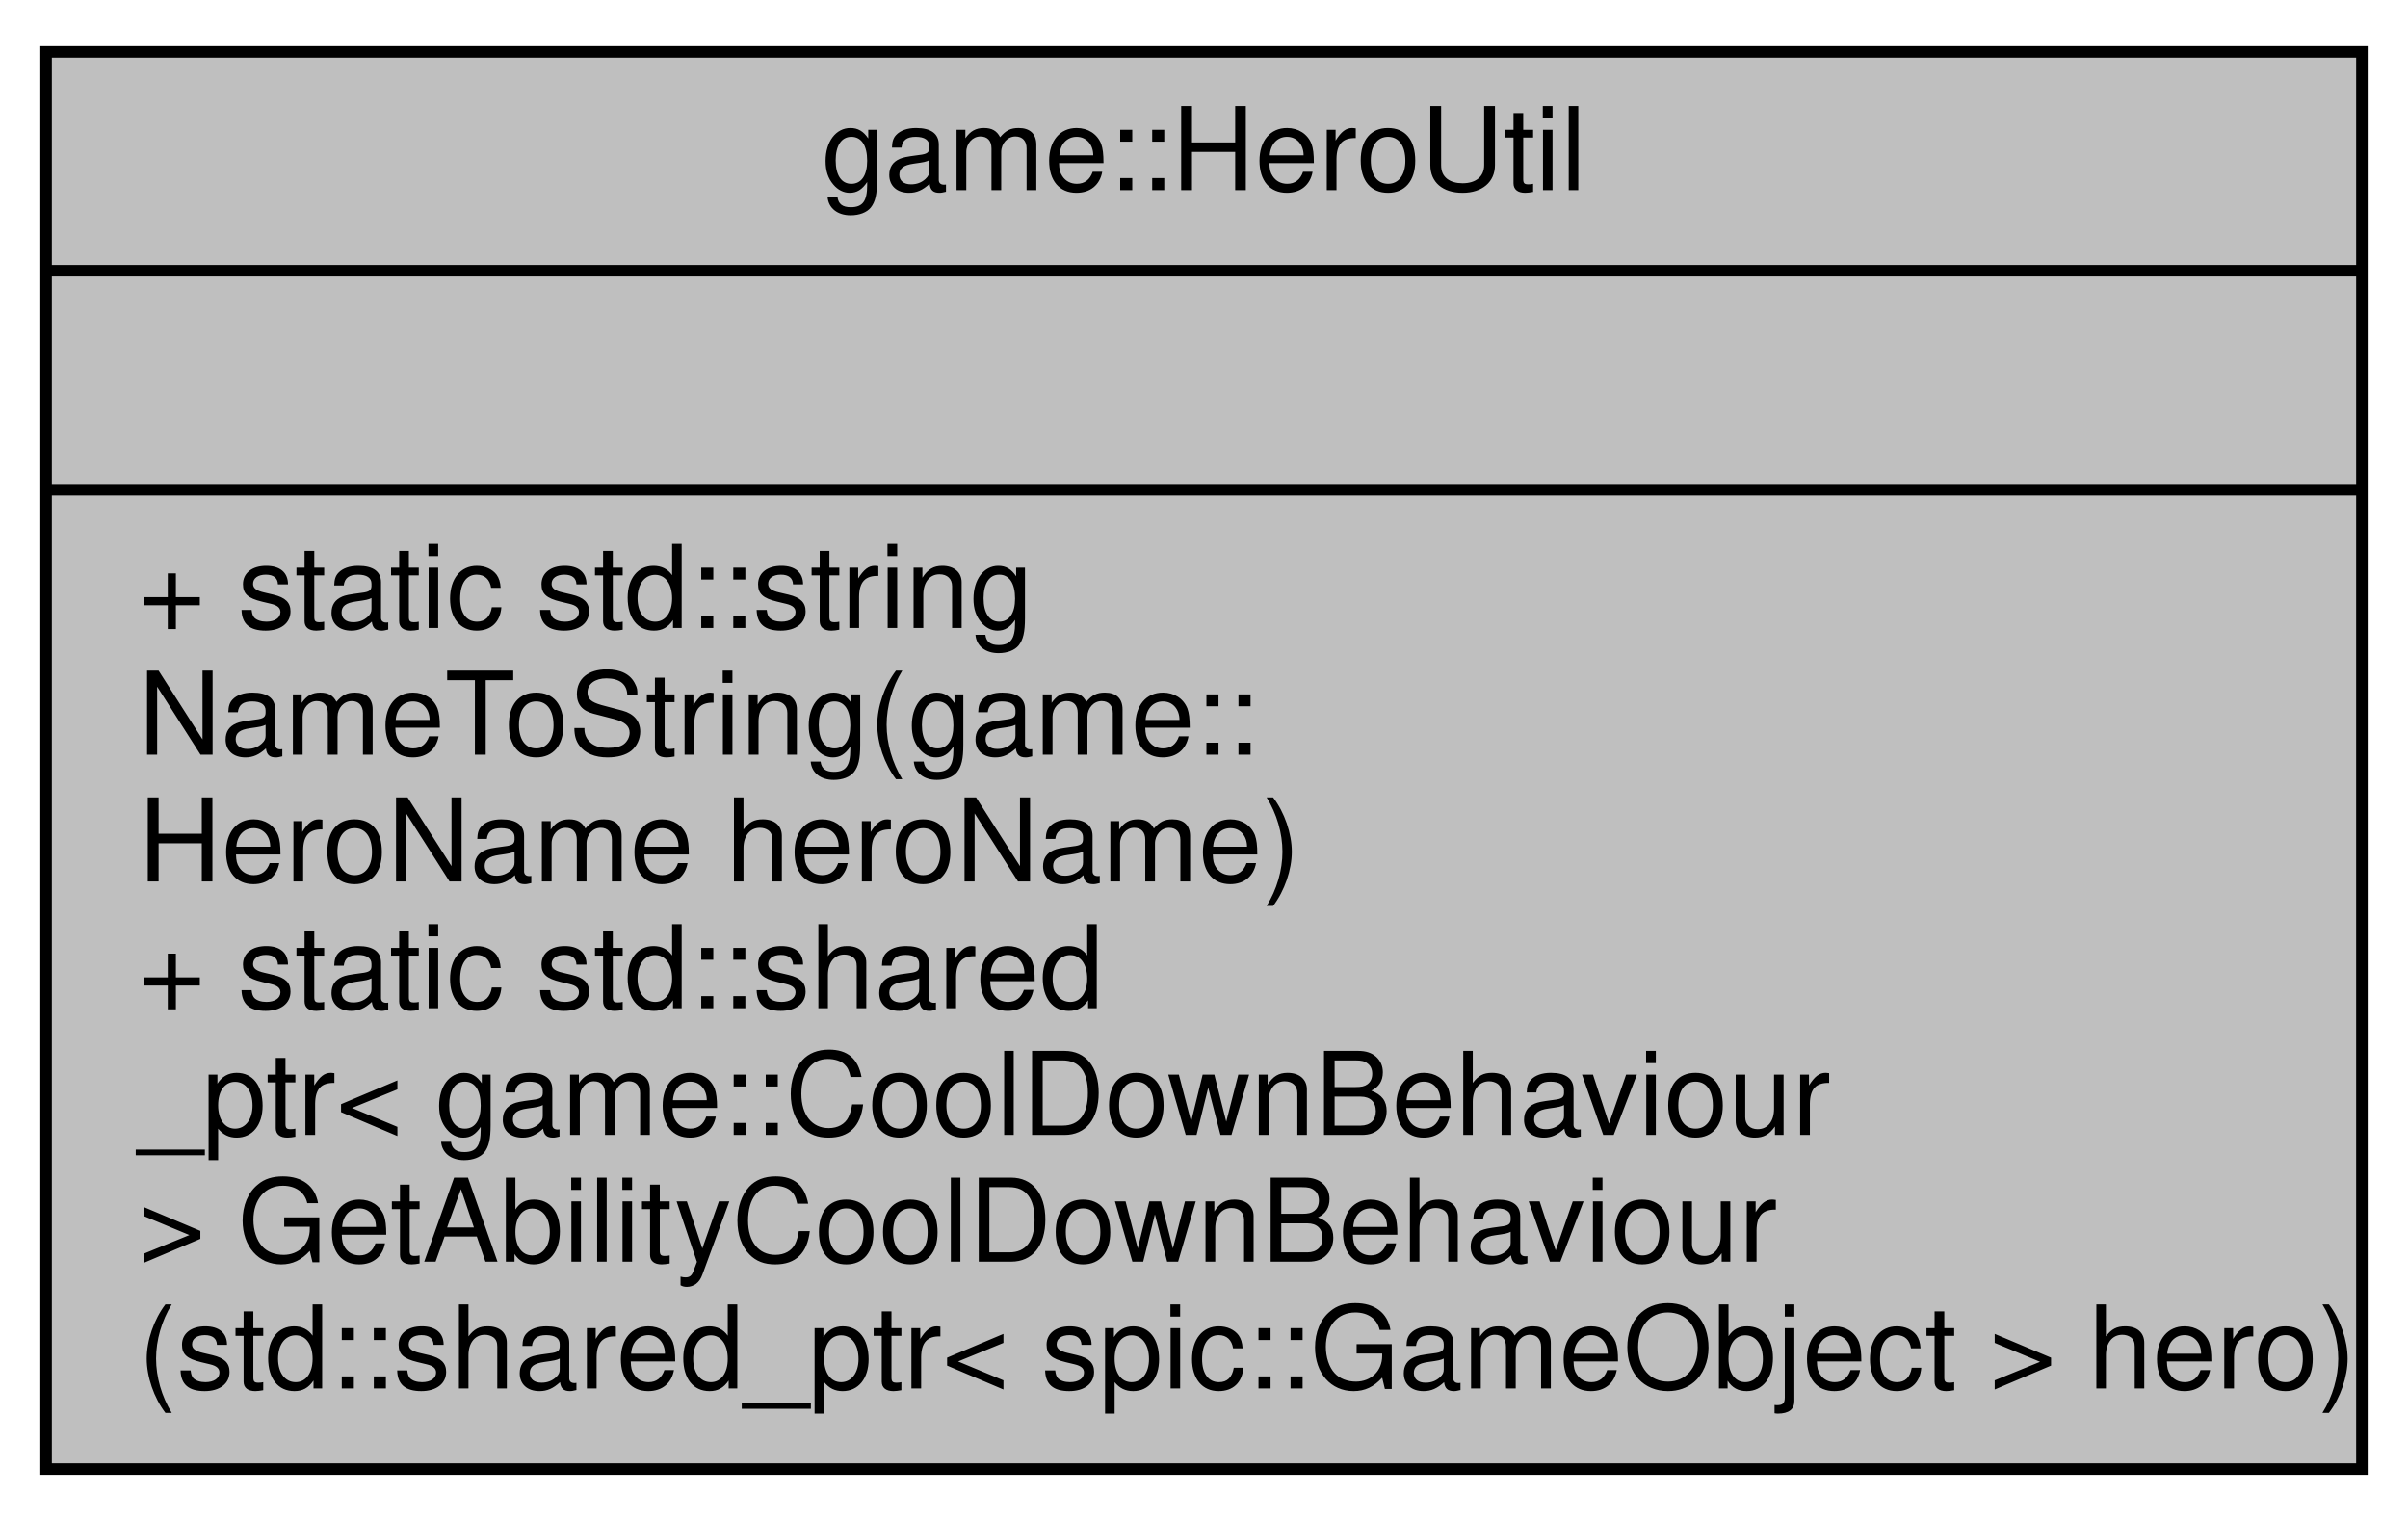
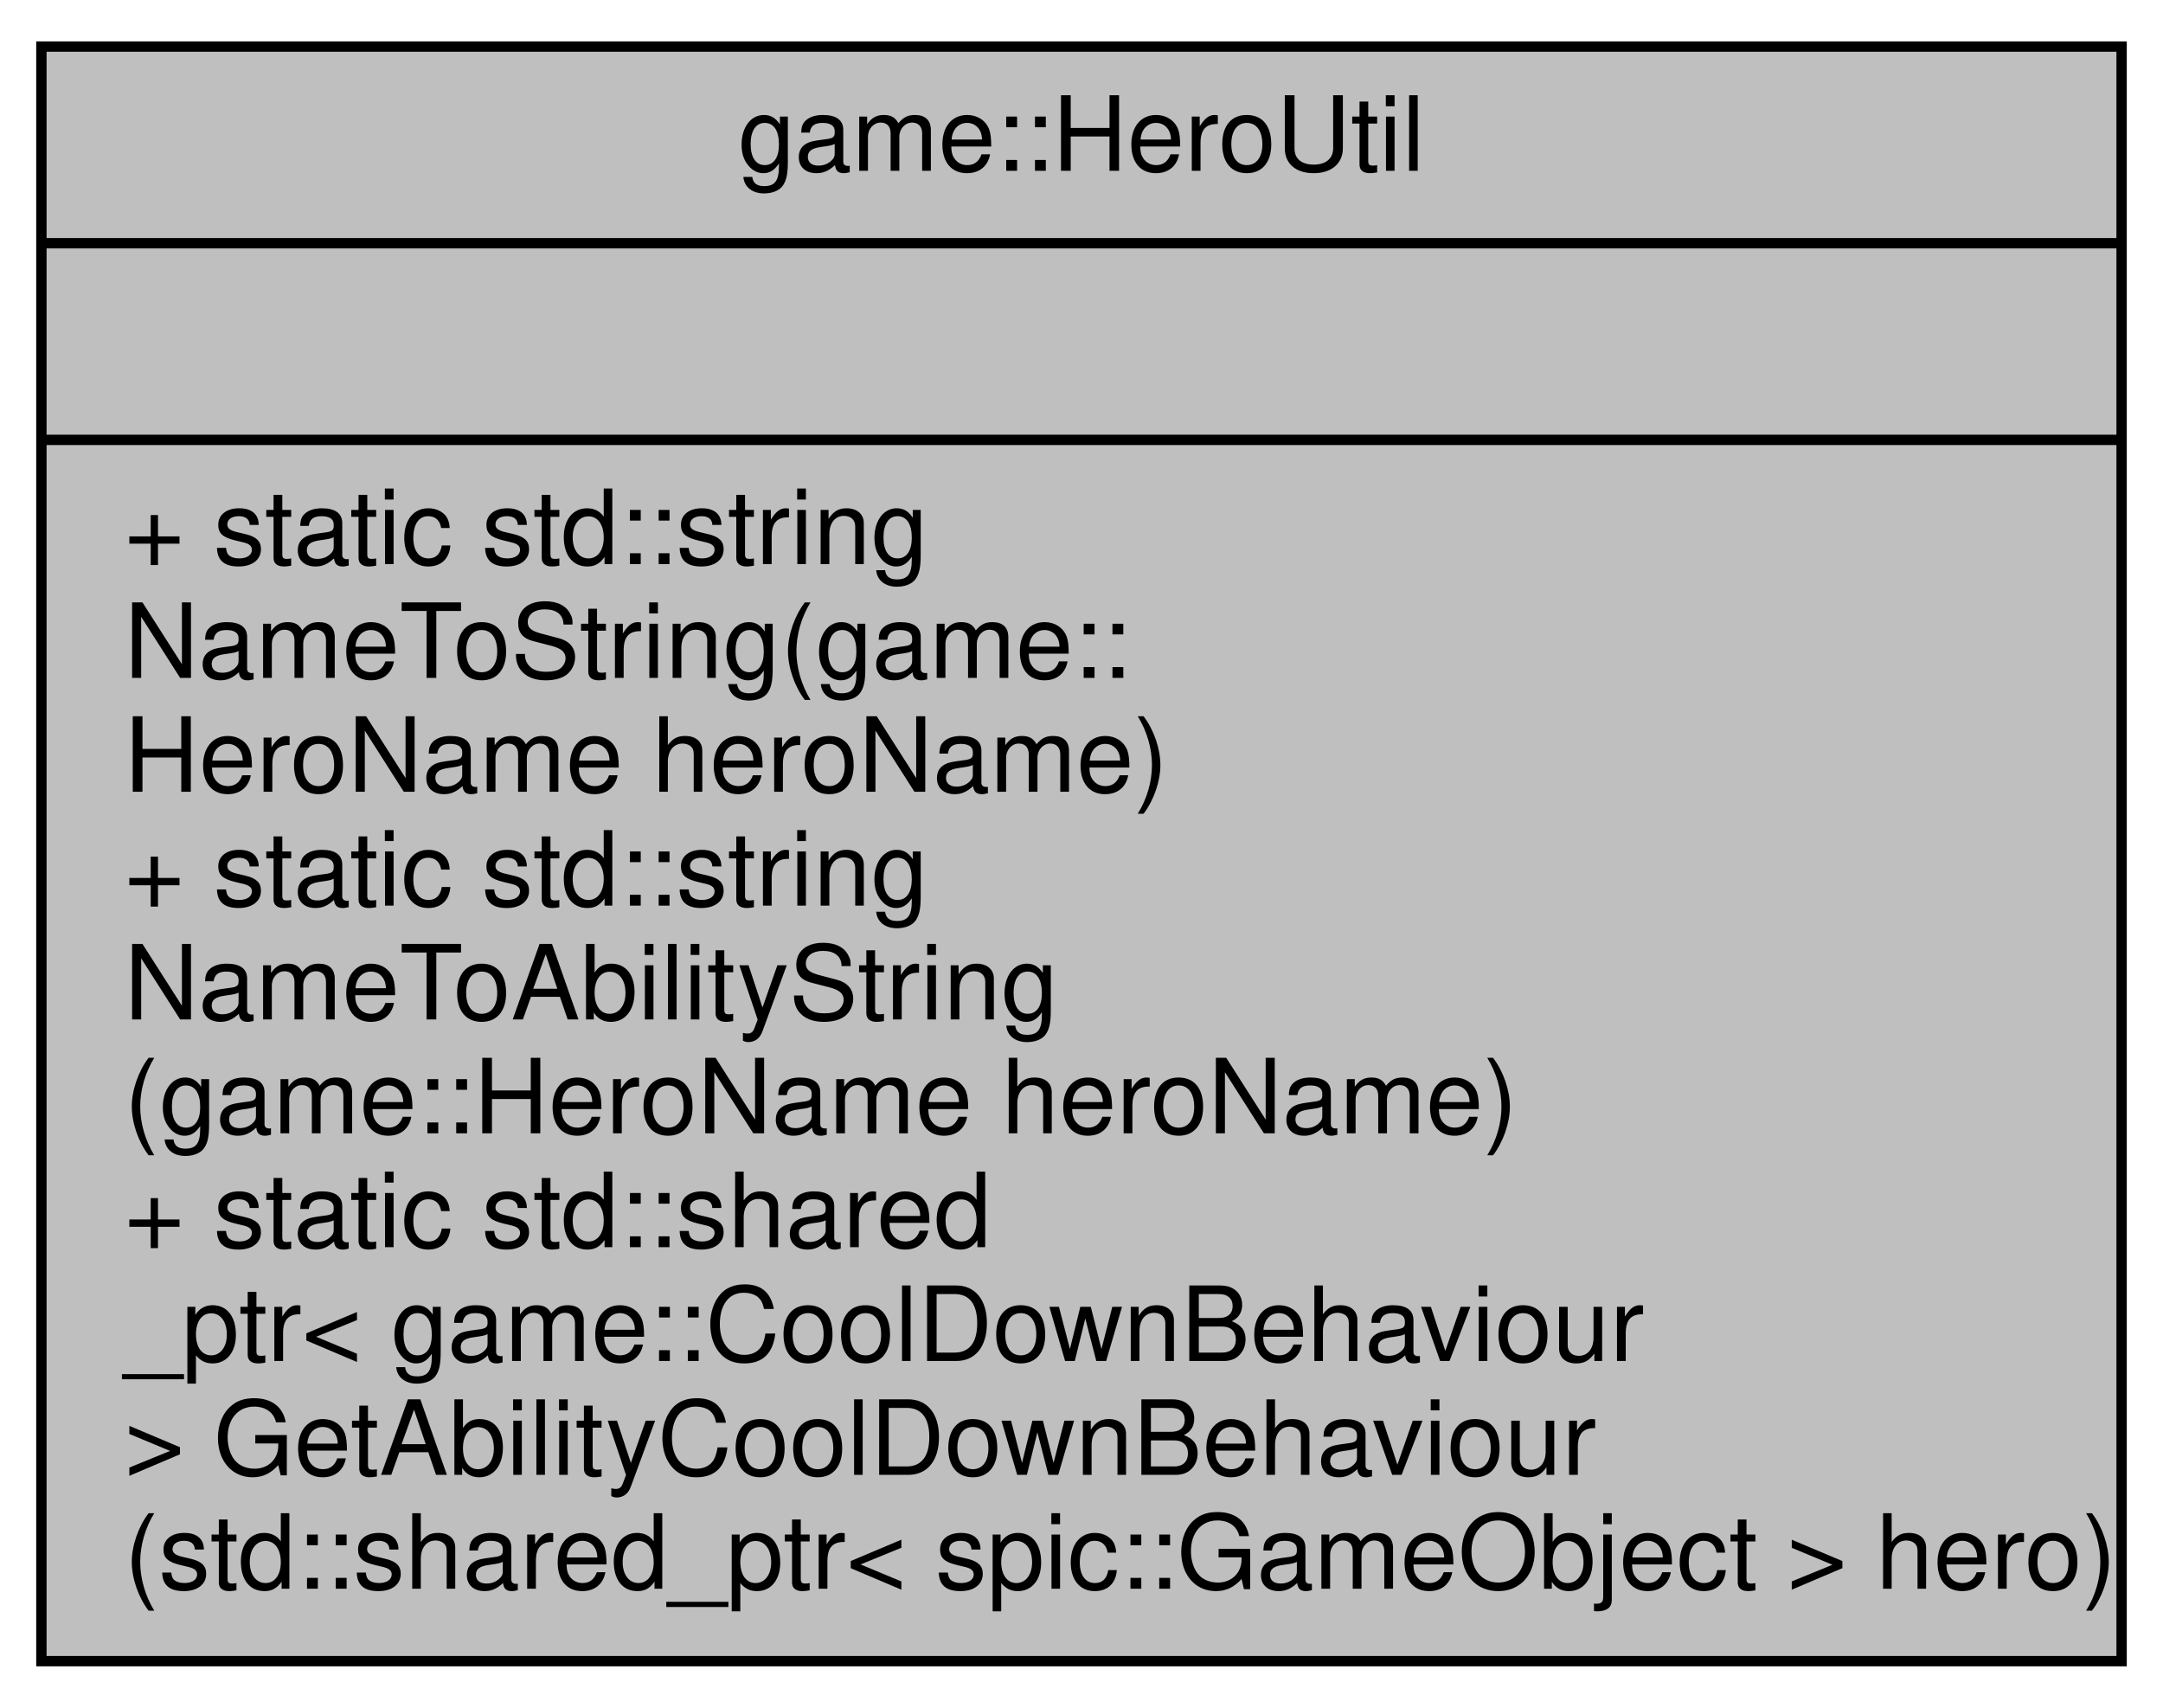
- <svg xmlns="http://www.w3.org/2000/svg" xmlns:xlink="http://www.w3.org/1999/xlink" width="209pt" height="132pt" viewBox="0.00 0.00 209.00 132.00">
-   <g id="graph0" class="graph" transform="scale(1 1) rotate(0) translate(4 128)">
+ <svg xmlns="http://www.w3.org/2000/svg" xmlns:xlink="http://www.w3.org/1999/xlink" width="209pt" height="165pt" viewBox="0.00 0.00 209.00 165.00">
+   <g id="graph0" class="graph" transform="scale(1 1) rotate(0) translate(4 161)">
    <g id="node1" class="node">
      <g id="a_node1">
        <a xlink:title="A Utility for Heroes.">
-           <polygon fill="#bfbfbf" stroke="black" points="0,-0.5 0,-123.5 201,-123.5 201,-0.5 0,-0.5" />
-           <text text-anchor="middle" x="100.5" y="-111.5" font-family="Helvetica,sans-Serif" font-size="10.00">game::HeroUtil</text>
-           <polyline fill="none" stroke="black" points="0,-104.5 201,-104.5 " />
-           <text text-anchor="middle" x="100.5" y="-92.5" font-family="Helvetica,sans-Serif" font-size="10.00"> </text>
-           <polyline fill="none" stroke="black" points="0,-85.5 201,-85.5 " />
+           <polygon fill="#bfbfbf" stroke="black" points="0,-0.5 0,-156.5 201,-156.5 201,-0.5 0,-0.5" />
+           <text text-anchor="middle" x="100.5" y="-144.5" font-family="Helvetica,sans-Serif" font-size="10.00">game::HeroUtil</text>
+           <polyline fill="none" stroke="black" points="0,-137.5 201,-137.5 " />
+           <text text-anchor="middle" x="100.5" y="-125.5" font-family="Helvetica,sans-Serif" font-size="10.00"> </text>
+           <polyline fill="none" stroke="black" points="0,-118.5 201,-118.5 " />
+           <text text-anchor="start" x="8" y="-106.5" font-family="Helvetica,sans-Serif" font-size="10.00">+ static std::string</text>
+           <text text-anchor="start" x="8" y="-95.5" font-family="Helvetica,sans-Serif" font-size="10.00"> NameToString(game::</text>
+           <text text-anchor="start" x="8" y="-84.5" font-family="Helvetica,sans-Serif" font-size="10.00">HeroName heroName)</text>
          <text text-anchor="start" x="8" y="-73.5" font-family="Helvetica,sans-Serif" font-size="10.00">+ static std::string</text>
-           <text text-anchor="start" x="8" y="-62.5" font-family="Helvetica,sans-Serif" font-size="10.00"> NameToString(game::</text>
-           <text text-anchor="start" x="8" y="-51.5" font-family="Helvetica,sans-Serif" font-size="10.00">HeroName heroName)</text>
+           <text text-anchor="start" x="8" y="-62.5" font-family="Helvetica,sans-Serif" font-size="10.00"> NameToAbilityString</text>
+           <text text-anchor="start" x="8" y="-51.5" font-family="Helvetica,sans-Serif" font-size="10.00">(game::HeroName heroName)</text>
          <text text-anchor="start" x="8" y="-40.5" font-family="Helvetica,sans-Serif" font-size="10.00">+ static std::shared</text>
          <text text-anchor="start" x="8" y="-29.5" font-family="Helvetica,sans-Serif" font-size="10.00">_ptr&lt; game::CoolDownBehaviour</text>
          <text text-anchor="start" x="8" y="-18.5" font-family="Helvetica,sans-Serif" font-size="10.00"> &gt; GetAbilityCoolDownBehaviour</text>
          <text text-anchor="start" x="8" y="-7.5" font-family="Helvetica,sans-Serif" font-size="10.00">(std::shared_ptr&lt; spic::GameObject &gt; hero)</text>
        </a>
      </g>
    </g>
  </g>
</svg>
